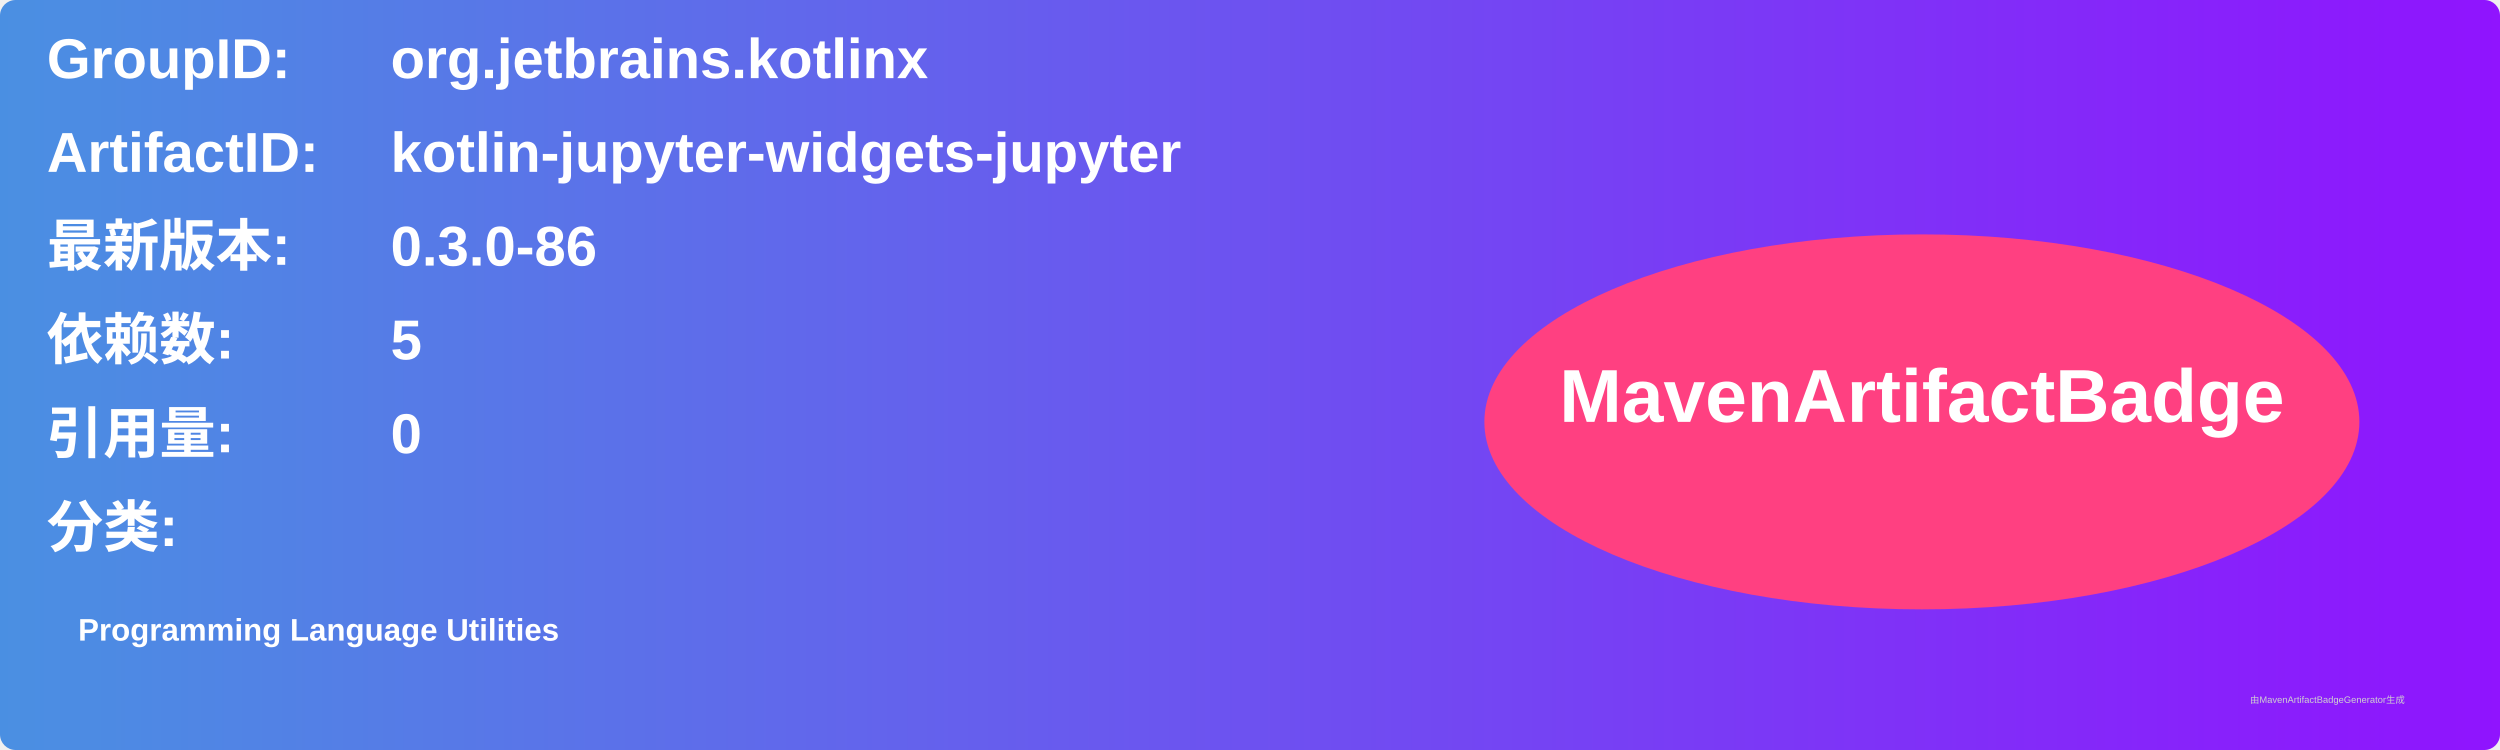
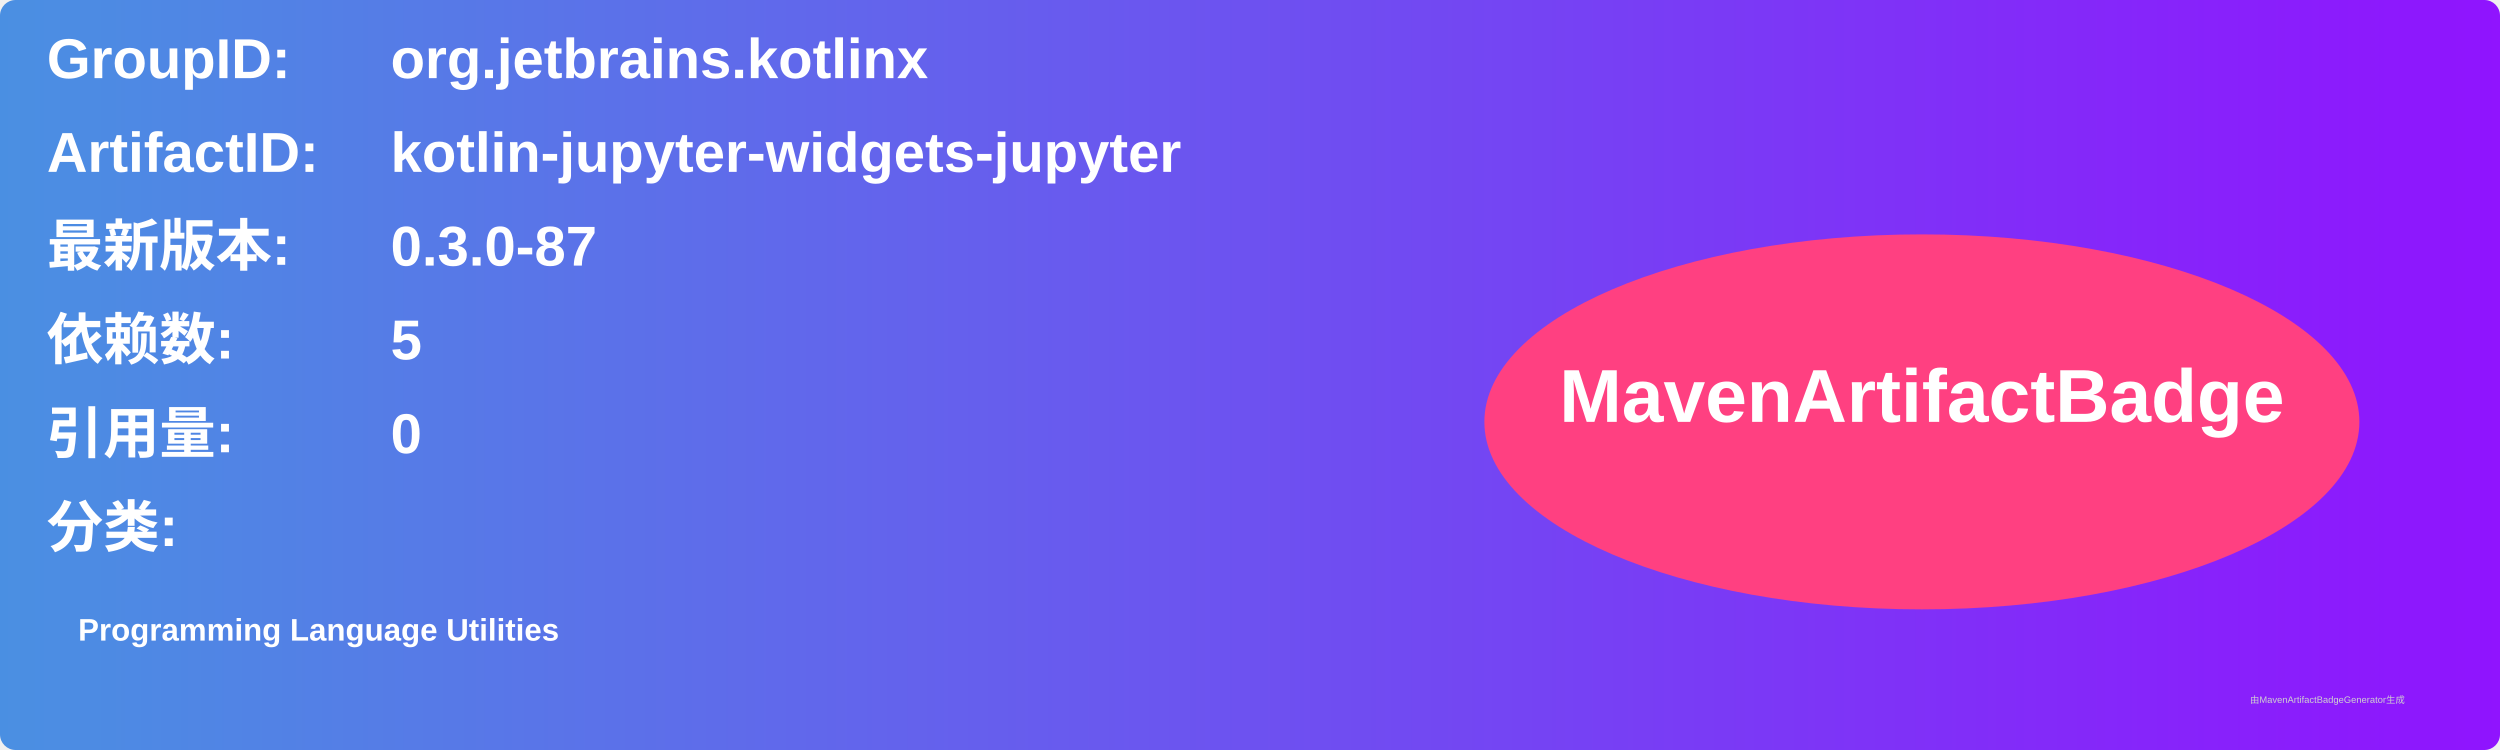
<svg xmlns="http://www.w3.org/2000/svg" width="800" height="240" viewBox="0 0 800 240">
  <linearGradient id="grad" x1="0%" y1="0%" x2="100%" y2="0%">
    <stop offset="0%" stop-color="#4a90e2" />
    <stop offset="100%" stop-color="#9013fe" />
  </linearGradient>
  <rect width="100%" height="100%" rx="5" ry="5" fill="url(#grad)" />
  <g transform="translate(15, 15)">
    <text x="0" y="10" font-family="Arial" font-size="18" fill="white" font-weight="bold" width="260">GroupID:</text>
    <text x="110" y="10" font-family="Arial" font-size="18" fill="white" font-weight="bold" width="460">org.jetbrains.kotlinx</text>
    <text x="0" y="40" font-family="Arial" font-size="18" fill="white" font-weight="bold" width="260">ArtifactID:</text>
    <text x="110" y="40" font-family="Arial" font-size="18" fill="white" font-weight="bold" width="460">kotlin-jupyter-widgets-jupyter</text>
    <text x="0" y="70" font-family="Arial" font-size="18" fill="white" font-weight="bold">最新版本:</text>
    <text x="110" y="70" font-family="Arial" font-size="18" fill="white" font-weight="bold">
-       <tspan font-weight="bold">0.3.0-86</tspan>
+       <tspan font-weight="bold">0.3.0-87</tspan>
    </text>
    <text x="0" y="100" font-family="Arial" font-size="18" fill="white" font-weight="bold">依赖数: </text>
    <text x="110" y="100" font-family="Arial" font-size="18" fill="white">
      <tspan font-weight="bold">5</tspan>
    </text>
    <text x="0" y="130" font-family="Arial" font-size="18" fill="white" font-weight="bold">引用量: </text>
    <text x="110" y="130" font-family="Arial" font-size="18" fill="white">
      <tspan font-weight="bold">0</tspan>
    </text>
    <text x="0" y="160" font-family="Arial" font-size="18" fill="white" font-weight="bold">分类:</text>
    <text x="10" y="190" font-family="Arial" font-size="10" fill="white">
      <tspan font-weight="bold">Programming Language Utilities</tspan>
    </text>
    <ellipse cx="600" cy="120" rx="140" ry="60" fill="#ff4081" />
    <text x="600" y="120" text-anchor="middle" font-family="Arial" font-size="24" fill="white" font-weight="bold">MavenArtifactBadge</text>
  </g>
  <text x="720" y="225" font-family="Arial" font-size="3" fill="#d0d0d0">由MavenArtifactBadgeGenerator生成</text>
</svg>
